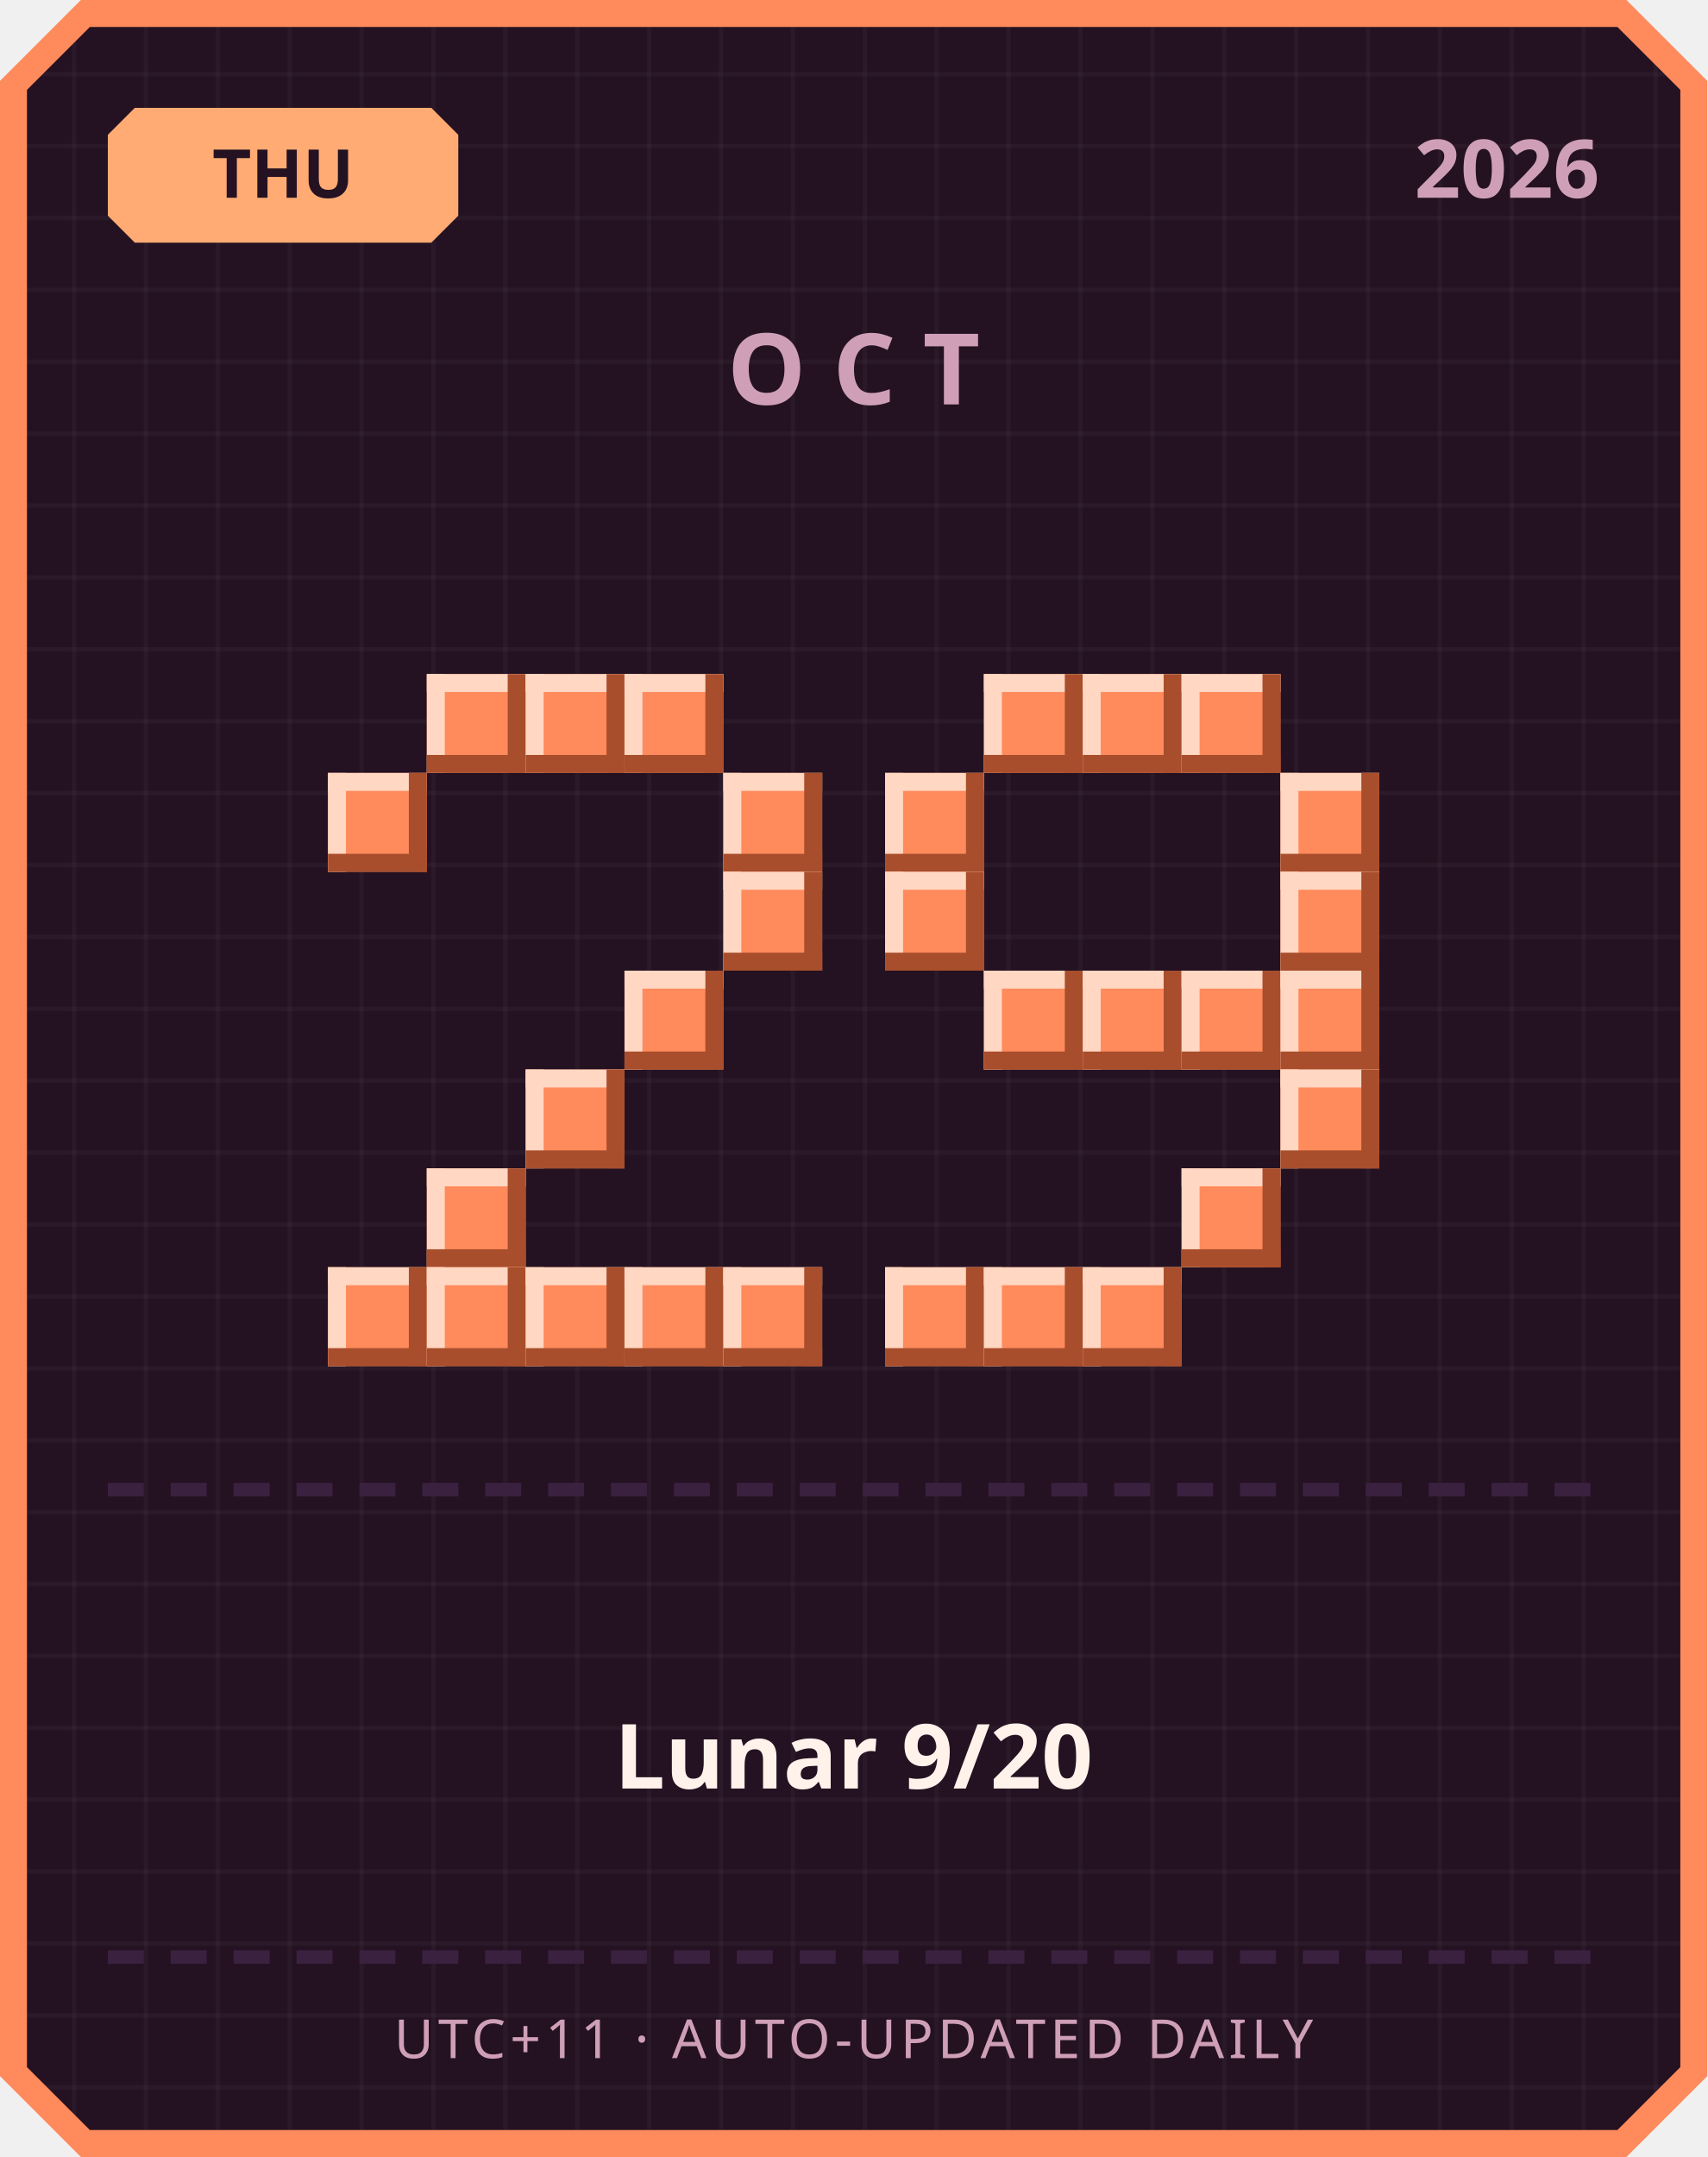
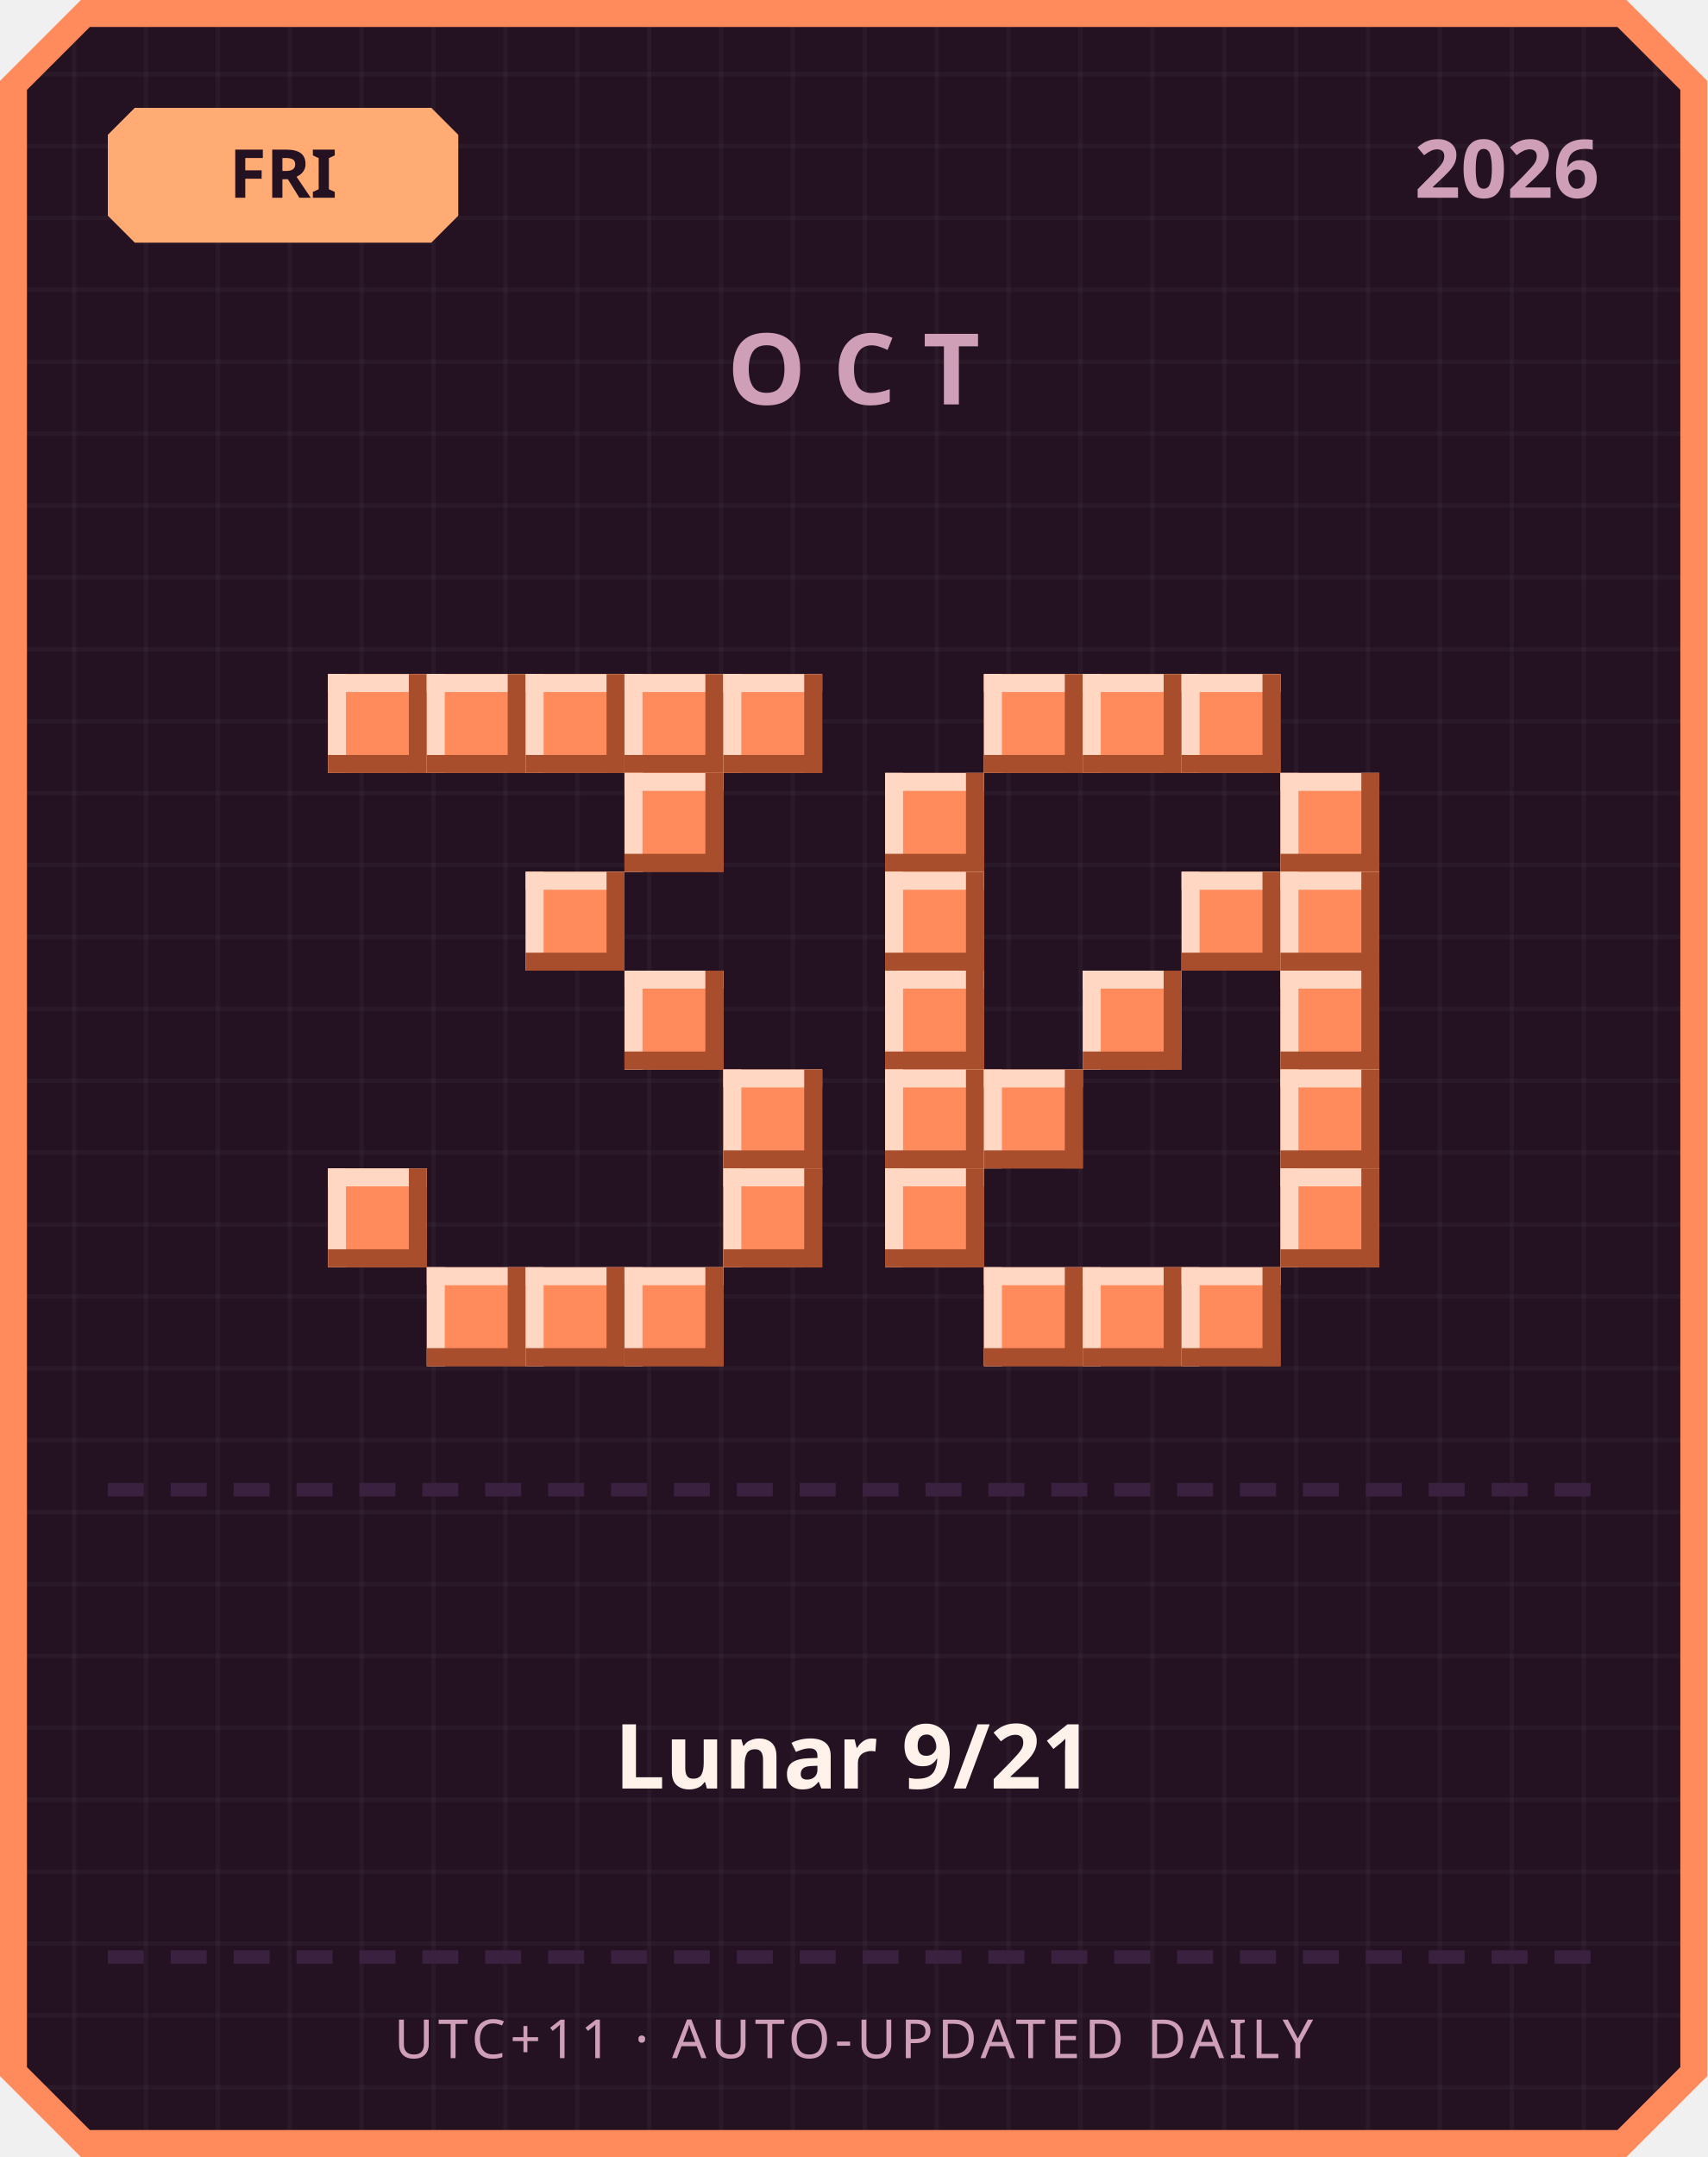
<svg xmlns="http://www.w3.org/2000/svg" width="380" height="480" viewBox="0 0 380 480">
  <defs>
    <pattern id="grid" width="16" height="16" patternUnits="userSpaceOnUse">
      <rect width="16" height="16" fill="#241222" />
      <rect width="1" height="16" fill="#ffffff" opacity="0.03" />
      <rect width="16" height="1" fill="#ffffff" opacity="0.03" />
    </pattern>
  </defs>
  <path d="M 18,0 L 362,0 L 380,18 L 380,462 L 362,480 L 18,480 L 0,462 L 0,18 Z" fill="#ff8a5c" />
  <path d="M 20,6 L 360,6 L 374,20 L 374,460 L 360,474 L 20,474 L 6,460 L 6,20 Z" fill="url(#grid)" />
  <path d="M 30,24 L 96,24 L 102,30 L 102,48 L 96,54 L 30,54 L 24,48 L 24,30 Z" fill="#ffab73" />
-   <text x="63" y="44" text-anchor="middle" font-family="'Segoe UI', sans-serif" font-size="15" font-weight="700" fill="#241222">THU</text>
+   <text x="63" y="44" text-anchor="middle" font-family="'Segoe UI', sans-serif" font-size="15" font-weight="700" fill="#241222">FRI</text>
  <text x="356" y="44" text-anchor="end" font-family="'Segoe UI', sans-serif" font-size="18" font-weight="700" fill="#cf9fb8">2026</text>
  <text x="190" y="90" text-anchor="middle" font-family="'Segoe UI', sans-serif" font-size="22" font-weight="700" letter-spacing="6" fill="#cf9fb8">OCT</text>
+   <rect x="73" y="150" width="22" height="22" fill="#ff8a5c" />
+   <rect x="73" y="150" width="22" height="4" fill="#ffd7c2" />
+   <rect x="73" y="150" width="4" height="22" fill="#ffd7c2" />
+   <rect x="73" y="168" width="22" height="4" fill="#a84e2c" />
+   <rect x="91" y="150" width="4" height="22" fill="#a84e2c" />
  <rect x="95" y="150" width="22" height="22" fill="#ff8a5c" />
  <rect x="95" y="150" width="22" height="4" fill="#ffd7c2" />
  <rect x="95" y="150" width="4" height="22" fill="#ffd7c2" />
  <rect x="95" y="168" width="22" height="4" fill="#a84e2c" />
  <rect x="113" y="150" width="4" height="22" fill="#a84e2c" />
  <rect x="117" y="150" width="22" height="22" fill="#ff8a5c" />
  <rect x="117" y="150" width="22" height="4" fill="#ffd7c2" />
  <rect x="117" y="150" width="4" height="22" fill="#ffd7c2" />
  <rect x="117" y="168" width="22" height="4" fill="#a84e2c" />
  <rect x="135" y="150" width="4" height="22" fill="#a84e2c" />
  <rect x="139" y="150" width="22" height="22" fill="#ff8a5c" />
  <rect x="139" y="150" width="22" height="4" fill="#ffd7c2" />
  <rect x="139" y="150" width="4" height="22" fill="#ffd7c2" />
  <rect x="139" y="168" width="22" height="4" fill="#a84e2c" />
  <rect x="157" y="150" width="4" height="22" fill="#a84e2c" />
-   <rect x="73" y="172" width="22" height="22" fill="#ff8a5c" />
-   <rect x="73" y="172" width="22" height="4" fill="#ffd7c2" />
-   <rect x="73" y="172" width="4" height="22" fill="#ffd7c2" />
-   <rect x="73" y="190" width="22" height="4" fill="#a84e2c" />
-   <rect x="91" y="172" width="4" height="22" fill="#a84e2c" />
-   <rect x="161" y="172" width="22" height="22" fill="#ff8a5c" />
-   <rect x="161" y="172" width="22" height="4" fill="#ffd7c2" />
-   <rect x="161" y="172" width="4" height="22" fill="#ffd7c2" />
-   <rect x="161" y="190" width="22" height="4" fill="#a84e2c" />
-   <rect x="179" y="172" width="4" height="22" fill="#a84e2c" />
-   <rect x="161" y="194" width="22" height="22" fill="#ff8a5c" />
-   <rect x="161" y="194" width="22" height="4" fill="#ffd7c2" />
-   <rect x="161" y="194" width="4" height="22" fill="#ffd7c2" />
-   <rect x="161" y="212" width="22" height="4" fill="#a84e2c" />
-   <rect x="179" y="194" width="4" height="22" fill="#a84e2c" />
+   <rect x="161" y="150" width="22" height="22" fill="#ff8a5c" />
+   <rect x="161" y="150" width="22" height="4" fill="#ffd7c2" />
+   <rect x="161" y="150" width="4" height="22" fill="#ffd7c2" />
+   <rect x="161" y="168" width="22" height="4" fill="#a84e2c" />
+   <rect x="179" y="150" width="4" height="22" fill="#a84e2c" />
+   <rect x="139" y="172" width="22" height="22" fill="#ff8a5c" />
+   <rect x="139" y="172" width="22" height="4" fill="#ffd7c2" />
+   <rect x="139" y="172" width="4" height="22" fill="#ffd7c2" />
+   <rect x="139" y="190" width="22" height="4" fill="#a84e2c" />
+   <rect x="157" y="172" width="4" height="22" fill="#a84e2c" />
+   <rect x="117" y="194" width="22" height="22" fill="#ff8a5c" />
+   <rect x="117" y="194" width="22" height="4" fill="#ffd7c2" />
+   <rect x="117" y="194" width="4" height="22" fill="#ffd7c2" />
+   <rect x="117" y="212" width="22" height="4" fill="#a84e2c" />
+   <rect x="135" y="194" width="4" height="22" fill="#a84e2c" />
  <rect x="139" y="216" width="22" height="22" fill="#ff8a5c" />
  <rect x="139" y="216" width="22" height="4" fill="#ffd7c2" />
  <rect x="139" y="216" width="4" height="22" fill="#ffd7c2" />
  <rect x="139" y="234" width="22" height="4" fill="#a84e2c" />
  <rect x="157" y="216" width="4" height="22" fill="#a84e2c" />
-   <rect x="117" y="238" width="22" height="22" fill="#ff8a5c" />
-   <rect x="117" y="238" width="22" height="4" fill="#ffd7c2" />
-   <rect x="117" y="238" width="4" height="22" fill="#ffd7c2" />
-   <rect x="117" y="256" width="22" height="4" fill="#a84e2c" />
-   <rect x="135" y="238" width="4" height="22" fill="#a84e2c" />
-   <rect x="95" y="260" width="22" height="22" fill="#ff8a5c" />
-   <rect x="95" y="260" width="22" height="4" fill="#ffd7c2" />
-   <rect x="95" y="260" width="4" height="22" fill="#ffd7c2" />
-   <rect x="95" y="278" width="22" height="4" fill="#a84e2c" />
-   <rect x="113" y="260" width="4" height="22" fill="#a84e2c" />
-   <rect x="73" y="282" width="22" height="22" fill="#ff8a5c" />
-   <rect x="73" y="282" width="22" height="4" fill="#ffd7c2" />
-   <rect x="73" y="282" width="4" height="22" fill="#ffd7c2" />
-   <rect x="73" y="300" width="22" height="4" fill="#a84e2c" />
-   <rect x="91" y="282" width="4" height="22" fill="#a84e2c" />
+   <rect x="161" y="238" width="22" height="22" fill="#ff8a5c" />
+   <rect x="161" y="238" width="22" height="4" fill="#ffd7c2" />
+   <rect x="161" y="238" width="4" height="22" fill="#ffd7c2" />
+   <rect x="161" y="256" width="22" height="4" fill="#a84e2c" />
+   <rect x="179" y="238" width="4" height="22" fill="#a84e2c" />
+   <rect x="73" y="260" width="22" height="22" fill="#ff8a5c" />
+   <rect x="73" y="260" width="22" height="4" fill="#ffd7c2" />
+   <rect x="73" y="260" width="4" height="22" fill="#ffd7c2" />
+   <rect x="73" y="278" width="22" height="4" fill="#a84e2c" />
+   <rect x="91" y="260" width="4" height="22" fill="#a84e2c" />
+   <rect x="161" y="260" width="22" height="22" fill="#ff8a5c" />
+   <rect x="161" y="260" width="22" height="4" fill="#ffd7c2" />
+   <rect x="161" y="260" width="4" height="22" fill="#ffd7c2" />
+   <rect x="161" y="278" width="22" height="4" fill="#a84e2c" />
+   <rect x="179" y="260" width="4" height="22" fill="#a84e2c" />
  <rect x="95" y="282" width="22" height="22" fill="#ff8a5c" />
  <rect x="95" y="282" width="22" height="4" fill="#ffd7c2" />
  <rect x="95" y="282" width="4" height="22" fill="#ffd7c2" />
  <rect x="95" y="300" width="22" height="4" fill="#a84e2c" />
  <rect x="113" y="282" width="4" height="22" fill="#a84e2c" />
  <rect x="117" y="282" width="22" height="22" fill="#ff8a5c" />
  <rect x="117" y="282" width="22" height="4" fill="#ffd7c2" />
  <rect x="117" y="282" width="4" height="22" fill="#ffd7c2" />
  <rect x="117" y="300" width="22" height="4" fill="#a84e2c" />
  <rect x="135" y="282" width="4" height="22" fill="#a84e2c" />
  <rect x="139" y="282" width="22" height="22" fill="#ff8a5c" />
  <rect x="139" y="282" width="22" height="4" fill="#ffd7c2" />
  <rect x="139" y="282" width="4" height="22" fill="#ffd7c2" />
  <rect x="139" y="300" width="22" height="4" fill="#a84e2c" />
  <rect x="157" y="282" width="4" height="22" fill="#a84e2c" />
-   <rect x="161" y="282" width="22" height="22" fill="#ff8a5c" />
-   <rect x="161" y="282" width="22" height="4" fill="#ffd7c2" />
-   <rect x="161" y="282" width="4" height="22" fill="#ffd7c2" />
-   <rect x="161" y="300" width="22" height="4" fill="#a84e2c" />
-   <rect x="179" y="282" width="4" height="22" fill="#a84e2c" />
  <rect x="219" y="150" width="22" height="22" fill="#ff8a5c" />
  <rect x="219" y="150" width="22" height="4" fill="#ffd7c2" />
  <rect x="219" y="150" width="4" height="22" fill="#ffd7c2" />
  <rect x="219" y="168" width="22" height="4" fill="#a84e2c" />
  <rect x="237" y="150" width="4" height="22" fill="#a84e2c" />
  <rect x="241" y="150" width="22" height="22" fill="#ff8a5c" />
  <rect x="241" y="150" width="22" height="4" fill="#ffd7c2" />
  <rect x="241" y="150" width="4" height="22" fill="#ffd7c2" />
  <rect x="241" y="168" width="22" height="4" fill="#a84e2c" />
  <rect x="259" y="150" width="4" height="22" fill="#a84e2c" />
  <rect x="263" y="150" width="22" height="22" fill="#ff8a5c" />
  <rect x="263" y="150" width="22" height="4" fill="#ffd7c2" />
  <rect x="263" y="150" width="4" height="22" fill="#ffd7c2" />
  <rect x="263" y="168" width="22" height="4" fill="#a84e2c" />
  <rect x="281" y="150" width="4" height="22" fill="#a84e2c" />
  <rect x="197" y="172" width="22" height="22" fill="#ff8a5c" />
  <rect x="197" y="172" width="22" height="4" fill="#ffd7c2" />
  <rect x="197" y="172" width="4" height="22" fill="#ffd7c2" />
  <rect x="197" y="190" width="22" height="4" fill="#a84e2c" />
  <rect x="215" y="172" width="4" height="22" fill="#a84e2c" />
  <rect x="285" y="172" width="22" height="22" fill="#ff8a5c" />
  <rect x="285" y="172" width="22" height="4" fill="#ffd7c2" />
  <rect x="285" y="172" width="4" height="22" fill="#ffd7c2" />
  <rect x="285" y="190" width="22" height="4" fill="#a84e2c" />
  <rect x="303" y="172" width="4" height="22" fill="#a84e2c" />
  <rect x="197" y="194" width="22" height="22" fill="#ff8a5c" />
  <rect x="197" y="194" width="22" height="4" fill="#ffd7c2" />
  <rect x="197" y="194" width="4" height="22" fill="#ffd7c2" />
  <rect x="197" y="212" width="22" height="4" fill="#a84e2c" />
  <rect x="215" y="194" width="4" height="22" fill="#a84e2c" />
+   <rect x="263" y="194" width="22" height="22" fill="#ff8a5c" />
+   <rect x="263" y="194" width="22" height="4" fill="#ffd7c2" />
+   <rect x="263" y="194" width="4" height="22" fill="#ffd7c2" />
+   <rect x="263" y="212" width="22" height="4" fill="#a84e2c" />
+   <rect x="281" y="194" width="4" height="22" fill="#a84e2c" />
  <rect x="285" y="194" width="22" height="22" fill="#ff8a5c" />
  <rect x="285" y="194" width="22" height="4" fill="#ffd7c2" />
  <rect x="285" y="194" width="4" height="22" fill="#ffd7c2" />
  <rect x="285" y="212" width="22" height="4" fill="#a84e2c" />
  <rect x="303" y="194" width="4" height="22" fill="#a84e2c" />
-   <rect x="219" y="216" width="22" height="22" fill="#ff8a5c" />
-   <rect x="219" y="216" width="22" height="4" fill="#ffd7c2" />
-   <rect x="219" y="216" width="4" height="22" fill="#ffd7c2" />
-   <rect x="219" y="234" width="22" height="4" fill="#a84e2c" />
-   <rect x="237" y="216" width="4" height="22" fill="#a84e2c" />
+   <rect x="197" y="216" width="22" height="22" fill="#ff8a5c" />
+   <rect x="197" y="216" width="22" height="4" fill="#ffd7c2" />
+   <rect x="197" y="216" width="4" height="22" fill="#ffd7c2" />
+   <rect x="197" y="234" width="22" height="4" fill="#a84e2c" />
+   <rect x="215" y="216" width="4" height="22" fill="#a84e2c" />
  <rect x="241" y="216" width="22" height="22" fill="#ff8a5c" />
  <rect x="241" y="216" width="22" height="4" fill="#ffd7c2" />
  <rect x="241" y="216" width="4" height="22" fill="#ffd7c2" />
  <rect x="241" y="234" width="22" height="4" fill="#a84e2c" />
  <rect x="259" y="216" width="4" height="22" fill="#a84e2c" />
-   <rect x="263" y="216" width="22" height="22" fill="#ff8a5c" />
-   <rect x="263" y="216" width="22" height="4" fill="#ffd7c2" />
-   <rect x="263" y="216" width="4" height="22" fill="#ffd7c2" />
-   <rect x="263" y="234" width="22" height="4" fill="#a84e2c" />
-   <rect x="281" y="216" width="4" height="22" fill="#a84e2c" />
  <rect x="285" y="216" width="22" height="22" fill="#ff8a5c" />
  <rect x="285" y="216" width="22" height="4" fill="#ffd7c2" />
  <rect x="285" y="216" width="4" height="22" fill="#ffd7c2" />
  <rect x="285" y="234" width="22" height="4" fill="#a84e2c" />
  <rect x="303" y="216" width="4" height="22" fill="#a84e2c" />
+   <rect x="197" y="238" width="22" height="22" fill="#ff8a5c" />
+   <rect x="197" y="238" width="22" height="4" fill="#ffd7c2" />
+   <rect x="197" y="238" width="4" height="22" fill="#ffd7c2" />
+   <rect x="197" y="256" width="22" height="4" fill="#a84e2c" />
+   <rect x="215" y="238" width="4" height="22" fill="#a84e2c" />
+   <rect x="219" y="238" width="22" height="22" fill="#ff8a5c" />
+   <rect x="219" y="238" width="22" height="4" fill="#ffd7c2" />
+   <rect x="219" y="238" width="4" height="22" fill="#ffd7c2" />
+   <rect x="219" y="256" width="22" height="4" fill="#a84e2c" />
+   <rect x="237" y="238" width="4" height="22" fill="#a84e2c" />
  <rect x="285" y="238" width="22" height="22" fill="#ff8a5c" />
  <rect x="285" y="238" width="22" height="4" fill="#ffd7c2" />
  <rect x="285" y="238" width="4" height="22" fill="#ffd7c2" />
  <rect x="285" y="256" width="22" height="4" fill="#a84e2c" />
  <rect x="303" y="238" width="4" height="22" fill="#a84e2c" />
-   <rect x="263" y="260" width="22" height="22" fill="#ff8a5c" />
-   <rect x="263" y="260" width="22" height="4" fill="#ffd7c2" />
-   <rect x="263" y="260" width="4" height="22" fill="#ffd7c2" />
-   <rect x="263" y="278" width="22" height="4" fill="#a84e2c" />
-   <rect x="281" y="260" width="4" height="22" fill="#a84e2c" />
-   <rect x="197" y="282" width="22" height="22" fill="#ff8a5c" />
-   <rect x="197" y="282" width="22" height="4" fill="#ffd7c2" />
-   <rect x="197" y="282" width="4" height="22" fill="#ffd7c2" />
-   <rect x="197" y="300" width="22" height="4" fill="#a84e2c" />
-   <rect x="215" y="282" width="4" height="22" fill="#a84e2c" />
+   <rect x="197" y="260" width="22" height="22" fill="#ff8a5c" />
+   <rect x="197" y="260" width="22" height="4" fill="#ffd7c2" />
+   <rect x="197" y="260" width="4" height="22" fill="#ffd7c2" />
+   <rect x="197" y="278" width="22" height="4" fill="#a84e2c" />
+   <rect x="215" y="260" width="4" height="22" fill="#a84e2c" />
+   <rect x="285" y="260" width="22" height="22" fill="#ff8a5c" />
+   <rect x="285" y="260" width="22" height="4" fill="#ffd7c2" />
+   <rect x="285" y="260" width="4" height="22" fill="#ffd7c2" />
+   <rect x="285" y="278" width="22" height="4" fill="#a84e2c" />
+   <rect x="303" y="260" width="4" height="22" fill="#a84e2c" />
  <rect x="219" y="282" width="22" height="22" fill="#ff8a5c" />
  <rect x="219" y="282" width="22" height="4" fill="#ffd7c2" />
  <rect x="219" y="282" width="4" height="22" fill="#ffd7c2" />
  <rect x="219" y="300" width="22" height="4" fill="#a84e2c" />
  <rect x="237" y="282" width="4" height="22" fill="#a84e2c" />
  <rect x="241" y="282" width="22" height="22" fill="#ff8a5c" />
  <rect x="241" y="282" width="22" height="4" fill="#ffd7c2" />
  <rect x="241" y="282" width="4" height="22" fill="#ffd7c2" />
  <rect x="241" y="300" width="22" height="4" fill="#a84e2c" />
  <rect x="259" y="282" width="4" height="22" fill="#a84e2c" />
+   <rect x="263" y="282" width="22" height="22" fill="#ff8a5c" />
+   <rect x="263" y="282" width="22" height="4" fill="#ffd7c2" />
+   <rect x="263" y="282" width="4" height="22" fill="#ffd7c2" />
+   <rect x="263" y="300" width="22" height="4" fill="#a84e2c" />
+   <rect x="281" y="282" width="4" height="22" fill="#a84e2c" />
  <rect x="24" y="330" width="8" height="3" fill="#3b2140" />
  <rect x="38" y="330" width="8" height="3" fill="#3b2140" />
  <rect x="52" y="330" width="8" height="3" fill="#3b2140" />
  <rect x="66" y="330" width="8" height="3" fill="#3b2140" />
  <rect x="80" y="330" width="8" height="3" fill="#3b2140" />
  <rect x="94" y="330" width="8" height="3" fill="#3b2140" />
  <rect x="108" y="330" width="8" height="3" fill="#3b2140" />
  <rect x="122" y="330" width="8" height="3" fill="#3b2140" />
  <rect x="136" y="330" width="8" height="3" fill="#3b2140" />
  <rect x="150" y="330" width="8" height="3" fill="#3b2140" />
  <rect x="164" y="330" width="8" height="3" fill="#3b2140" />
  <rect x="178" y="330" width="8" height="3" fill="#3b2140" />
  <rect x="192" y="330" width="8" height="3" fill="#3b2140" />
  <rect x="206" y="330" width="8" height="3" fill="#3b2140" />
  <rect x="220" y="330" width="8" height="3" fill="#3b2140" />
  <rect x="234" y="330" width="8" height="3" fill="#3b2140" />
  <rect x="248" y="330" width="8" height="3" fill="#3b2140" />
  <rect x="262" y="330" width="8" height="3" fill="#3b2140" />
  <rect x="276" y="330" width="8" height="3" fill="#3b2140" />
  <rect x="290" y="330" width="8" height="3" fill="#3b2140" />
  <rect x="304" y="330" width="8" height="3" fill="#3b2140" />
  <rect x="318" y="330" width="8" height="3" fill="#3b2140" />
  <rect x="332" y="330" width="8" height="3" fill="#3b2140" />
  <rect x="346" y="330" width="8" height="3" fill="#3b2140" />
-   <text x="190" y="398" text-anchor="middle" font-family="'Segoe UI', 'Microsoft JhengHei', sans-serif" font-size="20" font-weight="700" fill="#fff2eb">Lunar 9/20</text>
+   <text x="190" y="398" text-anchor="middle" font-family="'Segoe UI', 'Microsoft JhengHei', sans-serif" font-size="20" font-weight="700" fill="#fff2eb">Lunar 9/21</text>
  <rect x="24" y="434" width="8" height="3" fill="#3b2140" />
  <rect x="38" y="434" width="8" height="3" fill="#3b2140" />
  <rect x="52" y="434" width="8" height="3" fill="#3b2140" />
  <rect x="66" y="434" width="8" height="3" fill="#3b2140" />
  <rect x="80" y="434" width="8" height="3" fill="#3b2140" />
  <rect x="94" y="434" width="8" height="3" fill="#3b2140" />
  <rect x="108" y="434" width="8" height="3" fill="#3b2140" />
  <rect x="122" y="434" width="8" height="3" fill="#3b2140" />
  <rect x="136" y="434" width="8" height="3" fill="#3b2140" />
  <rect x="150" y="434" width="8" height="3" fill="#3b2140" />
  <rect x="164" y="434" width="8" height="3" fill="#3b2140" />
  <rect x="178" y="434" width="8" height="3" fill="#3b2140" />
  <rect x="192" y="434" width="8" height="3" fill="#3b2140" />
  <rect x="206" y="434" width="8" height="3" fill="#3b2140" />
  <rect x="220" y="434" width="8" height="3" fill="#3b2140" />
  <rect x="234" y="434" width="8" height="3" fill="#3b2140" />
  <rect x="248" y="434" width="8" height="3" fill="#3b2140" />
  <rect x="262" y="434" width="8" height="3" fill="#3b2140" />
  <rect x="276" y="434" width="8" height="3" fill="#3b2140" />
  <rect x="290" y="434" width="8" height="3" fill="#3b2140" />
  <rect x="304" y="434" width="8" height="3" fill="#3b2140" />
  <rect x="318" y="434" width="8" height="3" fill="#3b2140" />
  <rect x="332" y="434" width="8" height="3" fill="#3b2140" />
  <rect x="346" y="434" width="8" height="3" fill="#3b2140" />
  <text x="190" y="458" text-anchor="middle" font-family="'Segoe UI', sans-serif" font-size="12" letter-spacing="1" fill="#cf9fb8">UTC+11 · AUTO-UPDATED DAILY</text>
</svg>
